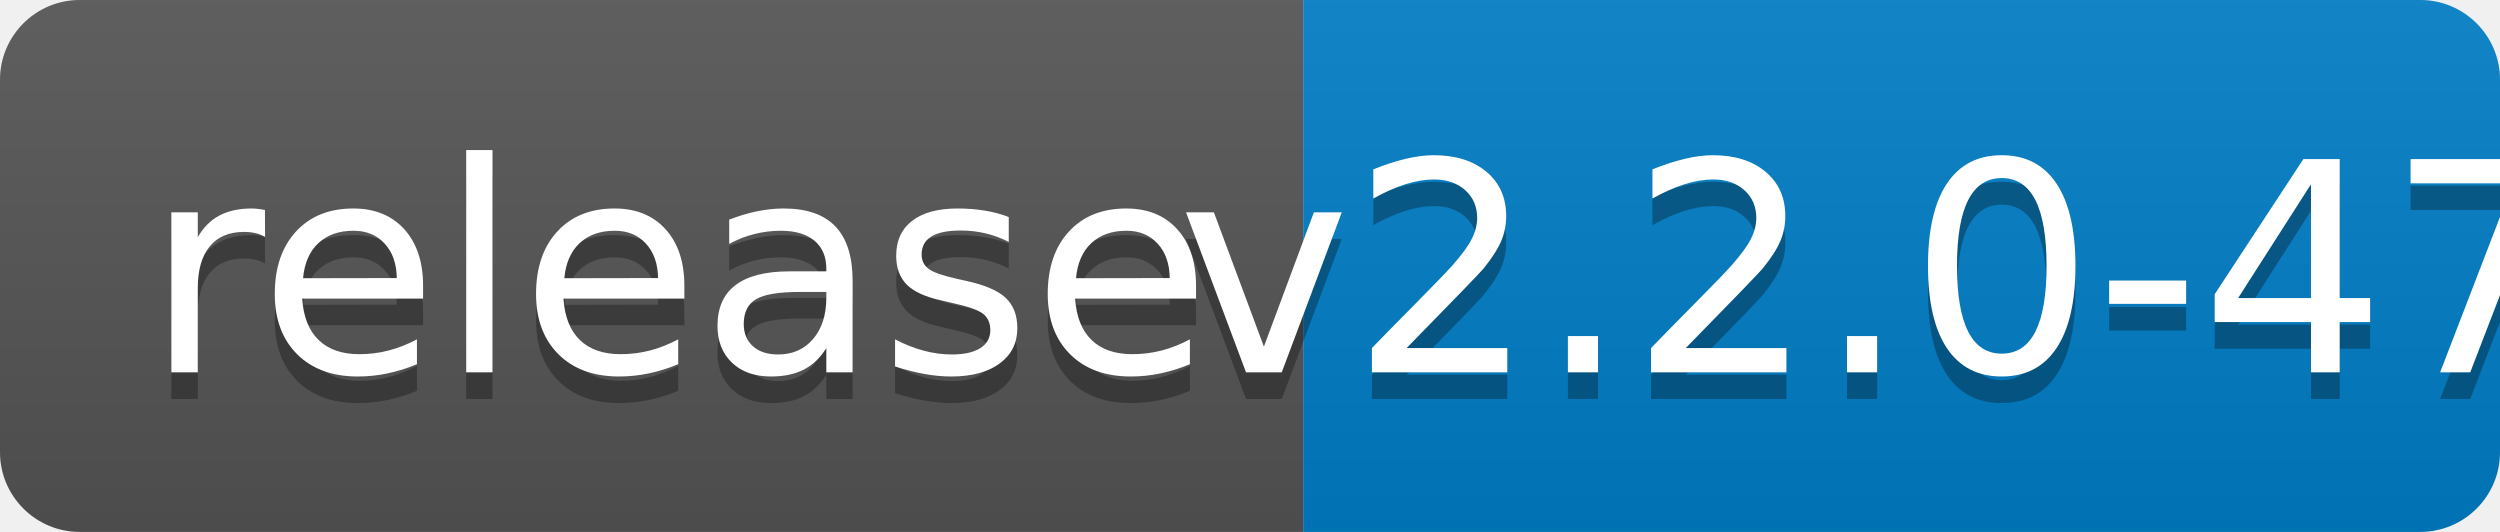
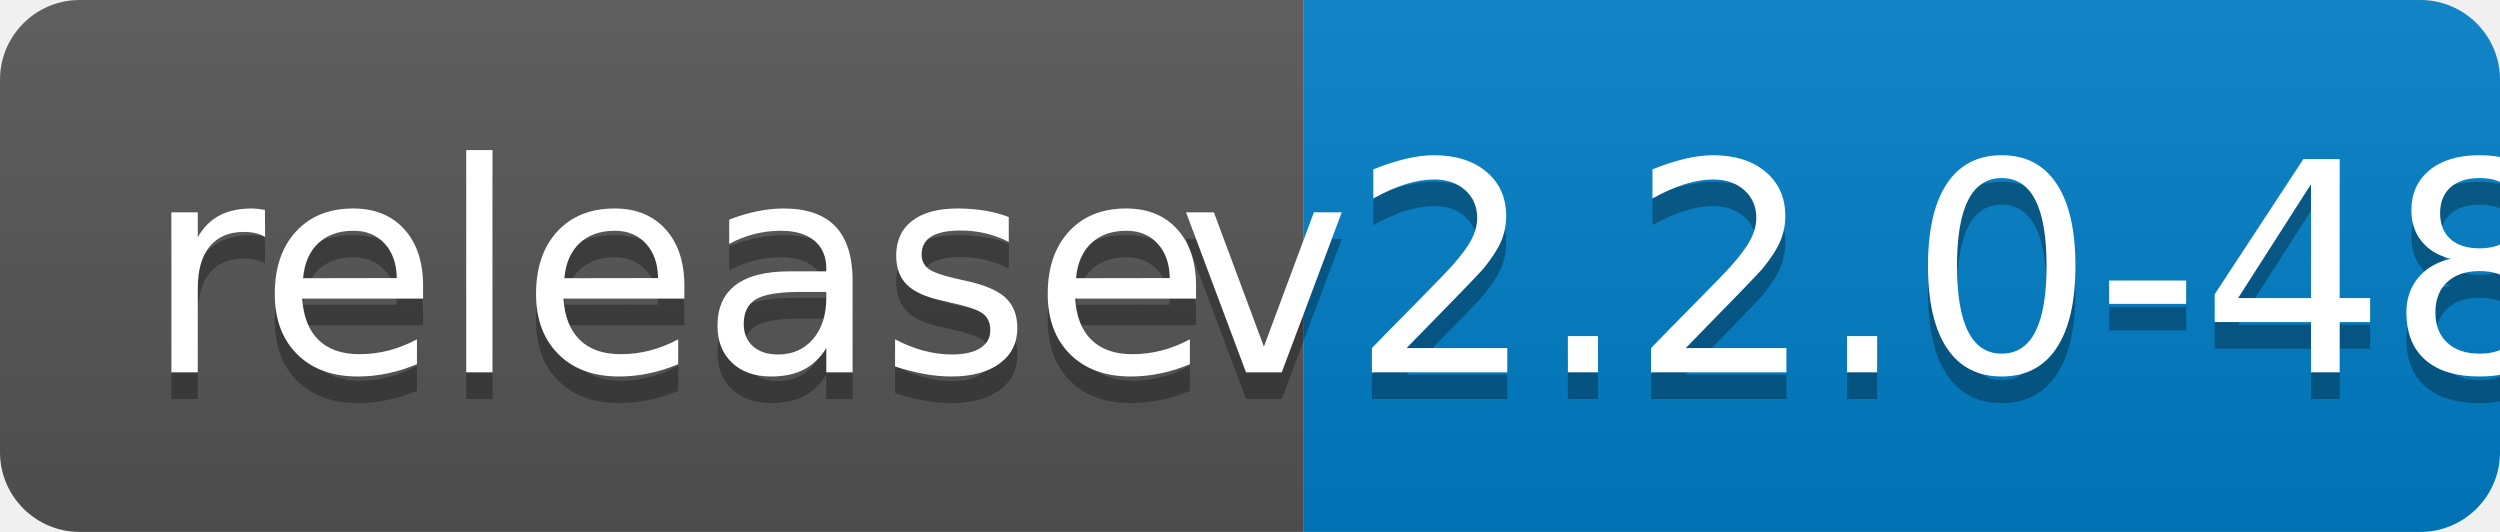
<svg xmlns="http://www.w3.org/2000/svg" width="94" height="20">
  <linearGradient id="b" x2="0" y2="100%">
    <stop offset="0" stop-color="#bbb" stop-opacity=".1" />
    <stop offset="1" stop-opacity=".1" />
  </linearGradient>
  <clipPath id="a">
    <rect width="94" height="20" rx="3" fill="#fff" />
  </clipPath>
  <g clip-path="url(#a)">
    <path fill="#555" d="M0 0h49v20H0z" />
    <path fill="#007ec6" d="M49 0h45v20H49z" />
    <path fill="url(#b)" d="M0 0h94v20H0z" />
  </g>
  <g fill="#fff" text-anchor="middle" font-family="DejaVu Sans,Verdana,Geneva,sans-serif" font-size="110">
    <text x="255" y="150" fill="#010101" fill-opacity=".3" transform="scale(.1)" textLength="390">release</text>
    <text x="255" y="140" transform="scale(.1)" textLength="390">release</text>
-     <text x="705" y="150" fill="#010101" fill-opacity=".3" transform="scale(.1)" textLength="350">v2.2.0-47</text>
-     <text x="705" y="140" transform="scale(.1)" textLength="350">v2.2.0-47</text>
+     <text x="705" y="150" fill="#010101" fill-opacity=".3" transform="scale(.1)" textLength="350">v2.2.0-48</text>
+     <text x="705" y="140" transform="scale(.1)" textLength="350">v2.2.0-48</text>
  </g>
</svg>
